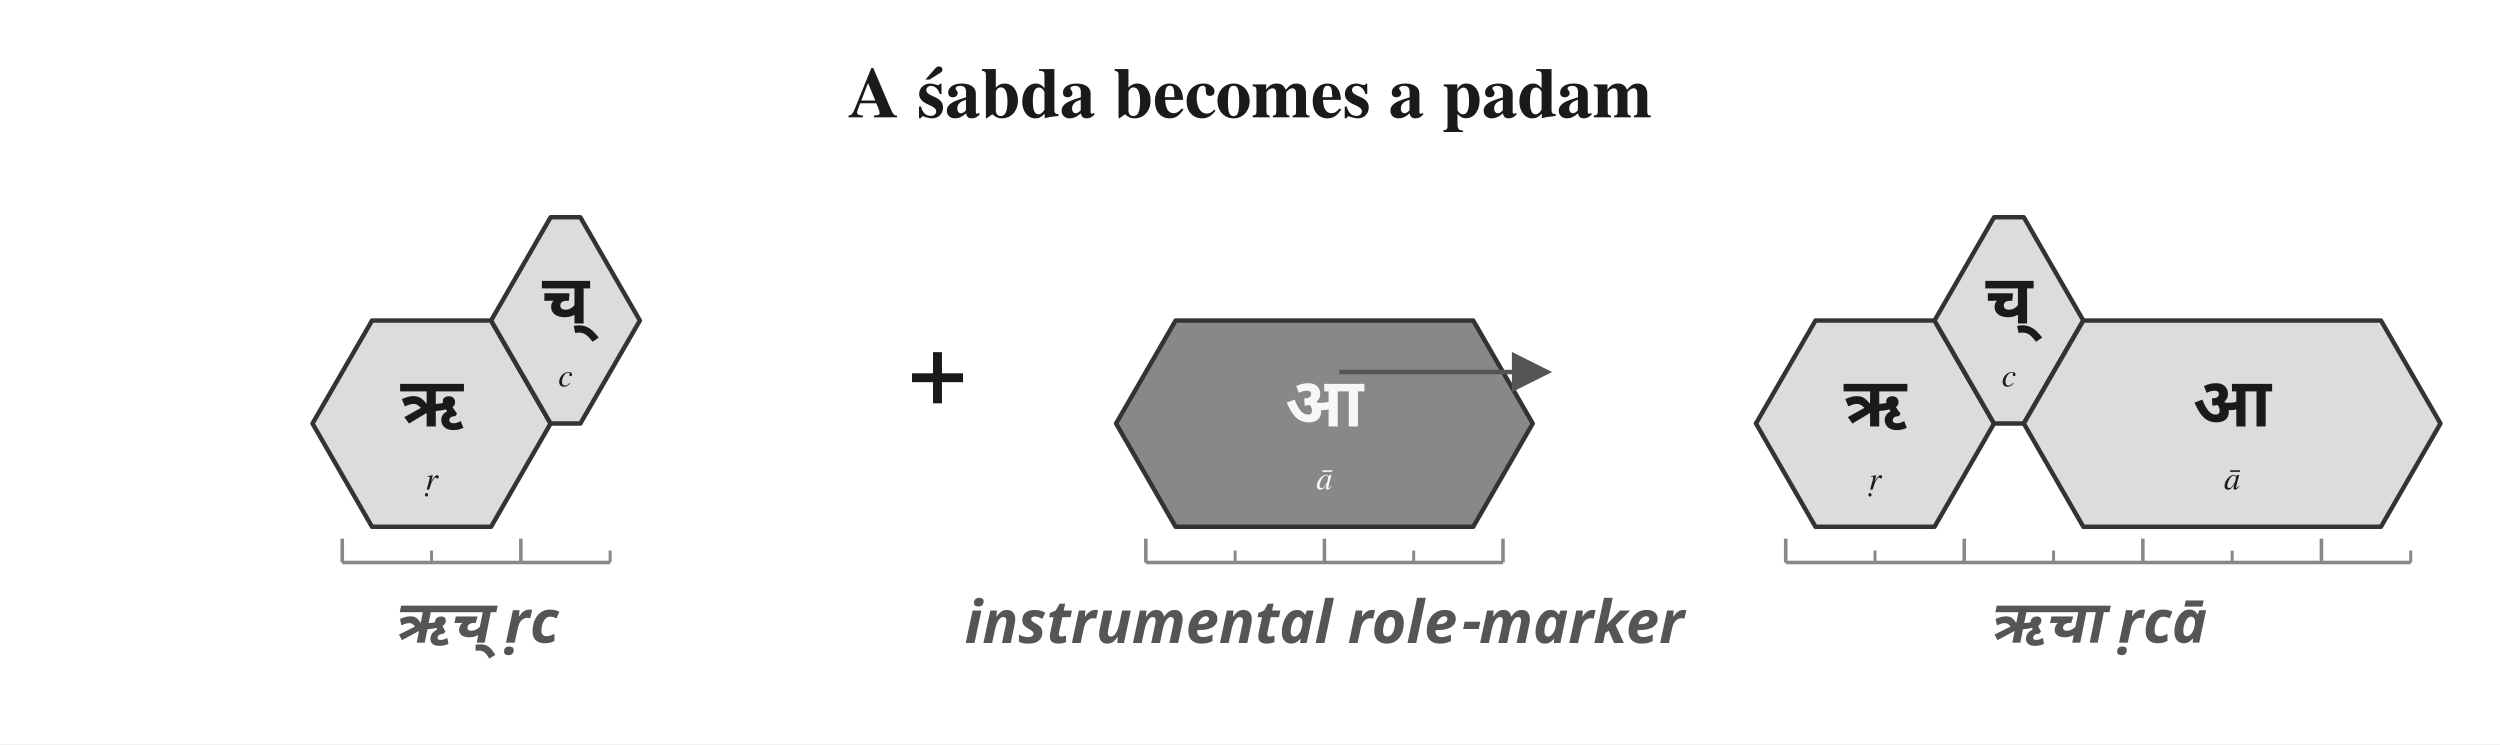
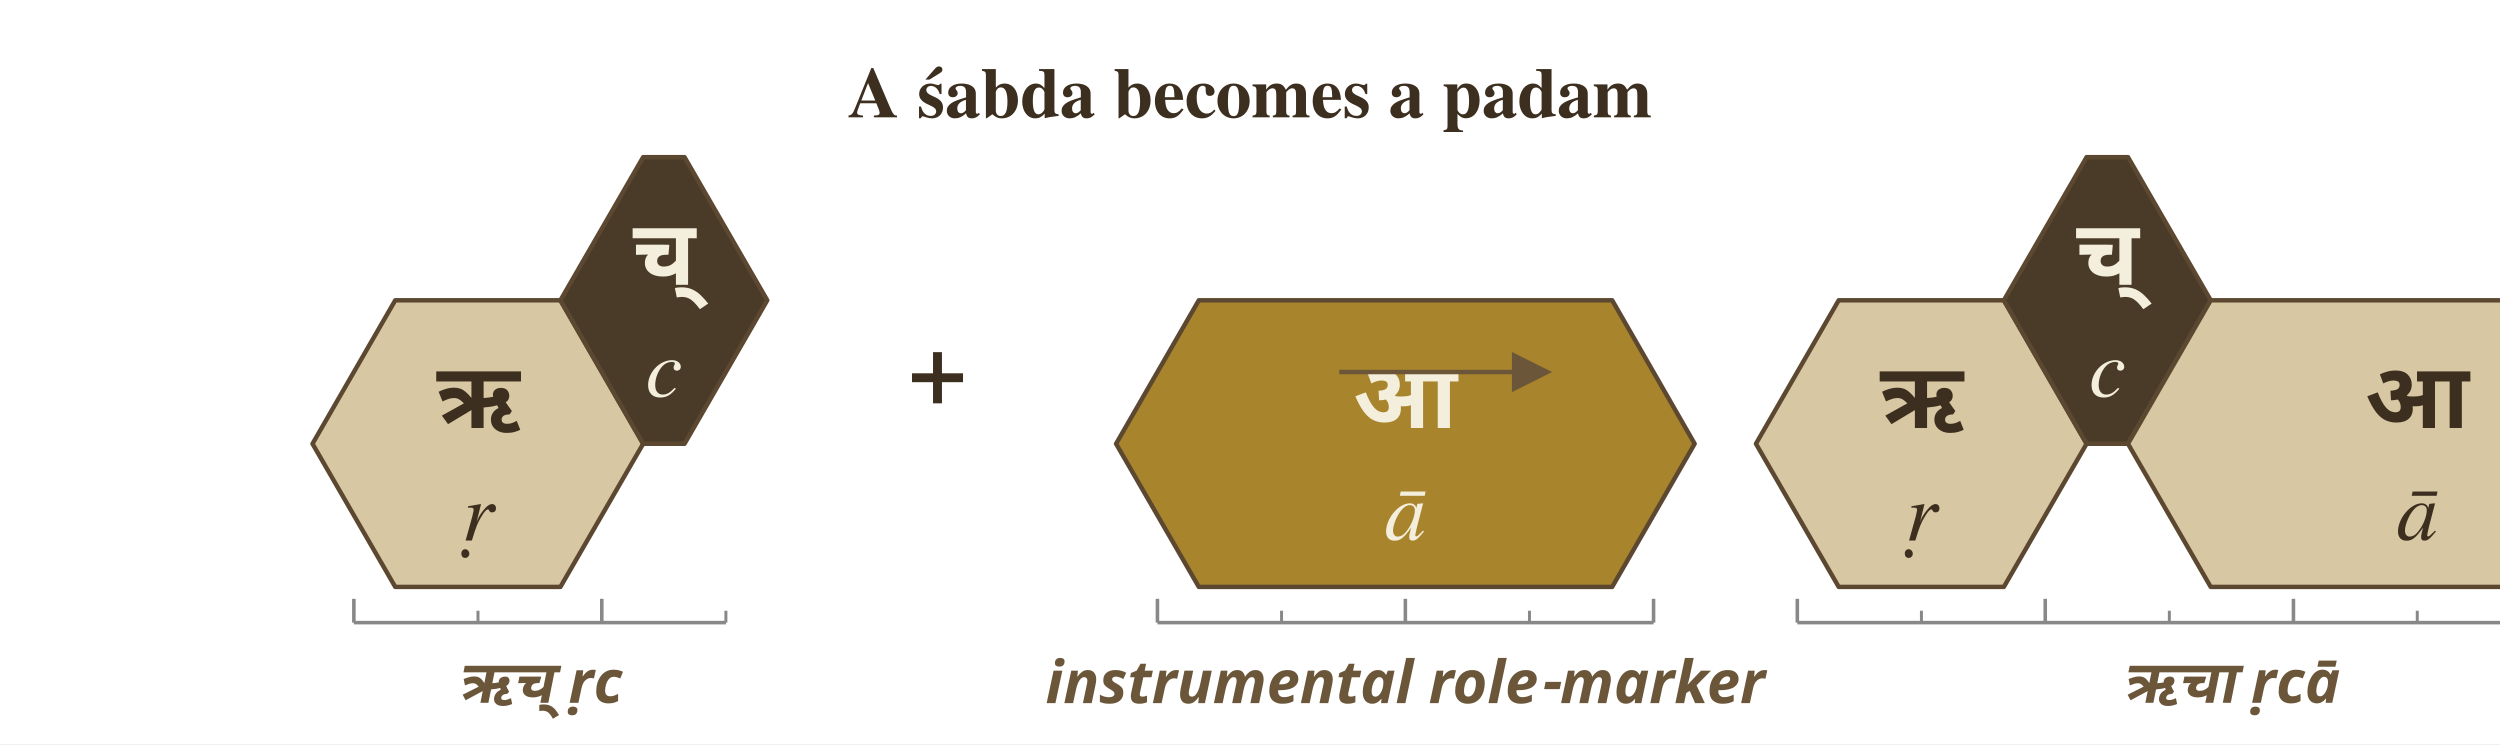
<svg xmlns="http://www.w3.org/2000/svg" width="840" height="250" viewBox="0 0 840 250">
  <defs>
    <marker id="arrow" markerWidth="9" markerHeight="9" refX="8" refY="4.5" orient="auto" markerUnits="strokeWidth">
-       <path d="M0,0 L9,4.5 L0,9 Z" fill="#555555" />
+       <path d="M0,0 L9,4.5 L0,9 Z" fill="#6b563a" />
    </marker>
  </defs>
  <rect width="100%" height="100%" fill="white" />
-   <text x="420.0" y="32.0" font-family="Charter, Georgia, Times, serif" font-size="24" font-weight="700" font-style="normal" text-anchor="middle" dominant-baseline="middle" fill="#1a1a1a">A śabda becomes a padam</text>
-   <polygon points="125.0,107.7 165.0,107.7 185.0,142.3 165.0,177.0 125.0,177.0 105.0,142.3" fill="#dcdcdc" stroke="#333333" stroke-width="1.5" stroke-linejoin="round" />
-   <text x="145.0" y="135.3" font-family="Noto Sans Devanagari, Kohinoor Devanagari, Devanagari MT, Arial Unicode MS, sans-serif" font-size="23" font-weight="600" font-style="normal" text-anchor="middle" dominant-baseline="middle" fill="#1a1a1a">ऋ</text>
-   <text x="145.0" y="161.3" font-family="Charter, Georgia, Times, serif" font-size="11" font-weight="400" font-style="italic" text-anchor="middle" dominant-baseline="middle" fill="#1a1a1a">ṛ</text>
-   <polygon points="185.0,73.0 195.0,73.0 215.0,107.7 195.0,142.3 185.0,142.3 165.0,107.7" fill="#dcdcdc" stroke="#333333" stroke-width="1.5" stroke-linejoin="round" />
-   <text x="190.0" y="100.7" font-family="Noto Sans Devanagari, Kohinoor Devanagari, Devanagari MT, Arial Unicode MS, sans-serif" font-size="23" font-weight="600" font-style="normal" text-anchor="middle" dominant-baseline="middle" fill="#1a1a1a">च्</text>
-   <text x="190.0" y="126.7" font-family="Charter, Georgia, Times, serif" font-size="11" font-weight="400" font-style="italic" text-anchor="middle" dominant-baseline="middle" fill="#1a1a1a">c</text>
-   <line x1="115.0" y1="189.0" x2="205.0" y2="189.0" stroke="#888888" stroke-width="1.2" />
-   <line x1="115.0" y1="189.0" x2="115.0" y2="181.0" stroke="#888888" stroke-width="1.2" />
-   <line x1="145.0" y1="189.0" x2="145.0" y2="185.0" stroke="#888888" stroke-width="1.0" />
-   <line x1="175.0" y1="189.0" x2="175.0" y2="181.0" stroke="#888888" stroke-width="1.2" />
-   <line x1="205.0" y1="189.0" x2="205.0" y2="185.0" stroke="#888888" stroke-width="1.0" />
-   <text x="160.0" y="209.0" font-family="Noto Sans Devanagari, Kohinoor Devanagari, Devanagari MT, Arial Unicode MS, sans-serif" font-size="20" font-weight="600" font-style="italic" text-anchor="middle" dominant-baseline="middle" fill="#555555">ऋच्  ṛc</text>
-   <polygon points="395.0,107.7 495.0,107.7 515.0,142.3 495.0,177.0 395.0,177.0 375.0,142.3" fill="#888888" stroke="#333333" stroke-width="1.5" stroke-linejoin="round" />
-   <text x="445.0" y="135.3" font-family="Noto Sans Devanagari, Kohinoor Devanagari, Devanagari MT, Arial Unicode MS, sans-serif" font-size="23" font-weight="600" font-style="normal" text-anchor="middle" dominant-baseline="middle" fill="#f7f7f7">आ</text>
-   <text x="445.0" y="161.3" font-family="Charter, Georgia, Times, serif" font-size="11" font-weight="400" font-style="italic" text-anchor="middle" dominant-baseline="middle" fill="#f7f7f7">ā</text>
-   <line x1="385.0" y1="189.0" x2="505.0" y2="189.0" stroke="#888888" stroke-width="1.2" />
-   <line x1="385.0" y1="189.0" x2="385.0" y2="181.0" stroke="#888888" stroke-width="1.2" />
-   <line x1="415.0" y1="189.0" x2="415.0" y2="185.0" stroke="#888888" stroke-width="1.0" />
-   <line x1="445.0" y1="189.0" x2="445.0" y2="181.0" stroke="#888888" stroke-width="1.2" />
-   <line x1="475.0" y1="189.0" x2="475.0" y2="185.0" stroke="#888888" stroke-width="1.0" />
-   <line x1="505.0" y1="189.0" x2="505.0" y2="181.0" stroke="#888888" stroke-width="1.2" />
-   <text x="445.0" y="209.0" font-family="Noto Sans Devanagari, Kohinoor Devanagari, Devanagari MT, Arial Unicode MS, sans-serif" font-size="20" font-weight="600" font-style="italic" text-anchor="middle" dominant-baseline="middle" fill="#555555">instrumental role-marker</text>
-   <polygon points="610.0,107.7 650.0,107.7 670.0,142.3 650.0,177.0 610.0,177.0 590.0,142.3" fill="#dcdcdc" stroke="#333333" stroke-width="1.5" stroke-linejoin="round" />
-   <text x="630.0" y="135.3" font-family="Noto Sans Devanagari, Kohinoor Devanagari, Devanagari MT, Arial Unicode MS, sans-serif" font-size="23" font-weight="600" font-style="normal" text-anchor="middle" dominant-baseline="middle" fill="#1a1a1a">ऋ</text>
-   <text x="630.0" y="161.3" font-family="Charter, Georgia, Times, serif" font-size="11" font-weight="400" font-style="italic" text-anchor="middle" dominant-baseline="middle" fill="#1a1a1a">ṛ</text>
-   <polygon points="670.0,73.0 680.0,73.0 700.0,107.7 680.0,142.3 670.0,142.3 650.0,107.7" fill="#dcdcdc" stroke="#333333" stroke-width="1.5" stroke-linejoin="round" />
-   <text x="675.0" y="100.7" font-family="Noto Sans Devanagari, Kohinoor Devanagari, Devanagari MT, Arial Unicode MS, sans-serif" font-size="23" font-weight="600" font-style="normal" text-anchor="middle" dominant-baseline="middle" fill="#1a1a1a">च्</text>
-   <text x="675.0" y="126.7" font-family="Charter, Georgia, Times, serif" font-size="11" font-weight="400" font-style="italic" text-anchor="middle" dominant-baseline="middle" fill="#1a1a1a">c</text>
-   <polygon points="700.0,107.7 800.0,107.7 820.0,142.3 800.0,177.0 700.0,177.0 680.0,142.3" fill="#dcdcdc" stroke="#333333" stroke-width="1.5" stroke-linejoin="round" />
-   <text x="750.0" y="135.3" font-family="Noto Sans Devanagari, Kohinoor Devanagari, Devanagari MT, Arial Unicode MS, sans-serif" font-size="23" font-weight="600" font-style="normal" text-anchor="middle" dominant-baseline="middle" fill="#1a1a1a">आ</text>
-   <text x="750.0" y="161.3" font-family="Charter, Georgia, Times, serif" font-size="11" font-weight="400" font-style="italic" text-anchor="middle" dominant-baseline="middle" fill="#1a1a1a">ā</text>
-   <line x1="600.0" y1="189.0" x2="810.0" y2="189.0" stroke="#888888" stroke-width="1.2" />
-   <line x1="600.0" y1="189.0" x2="600.0" y2="181.0" stroke="#888888" stroke-width="1.2" />
-   <line x1="630.0" y1="189.0" x2="630.0" y2="185.0" stroke="#888888" stroke-width="1.0" />
-   <line x1="660.0" y1="189.0" x2="660.0" y2="181.0" stroke="#888888" stroke-width="1.2" />
-   <line x1="690.0" y1="189.0" x2="690.0" y2="185.0" stroke="#888888" stroke-width="1.0" />
-   <line x1="720.0" y1="189.0" x2="720.0" y2="181.0" stroke="#888888" stroke-width="1.2" />
-   <line x1="750.0" y1="189.0" x2="750.0" y2="185.0" stroke="#888888" stroke-width="1.0" />
-   <line x1="780.0" y1="189.0" x2="780.0" y2="181.0" stroke="#888888" stroke-width="1.2" />
-   <line x1="810.0" y1="189.0" x2="810.0" y2="185.0" stroke="#888888" stroke-width="1.0" />
-   <text x="705.0" y="209.0" font-family="Noto Sans Devanagari, Kohinoor Devanagari, Devanagari MT, Arial Unicode MS, sans-serif" font-size="20" font-weight="600" font-style="italic" text-anchor="middle" dominant-baseline="middle" fill="#555555">ऋचा  ṛcā</text>
-   <text x="315.0" y="125.0" font-family="Charter, Georgia, Times, serif" font-size="34" font-weight="700" font-style="normal" text-anchor="middle" dominant-baseline="middle" fill="#1a1a1a">+</text>
-   <line x1="450.0" y1="125.0" x2="520.0" y2="125.0" stroke="#555555" stroke-width="1.5" marker-end="url(#arrow)" />
+   <text x="420.0" y="32.0" font-family="Charter, Georgia, Times, serif" font-size="24" font-weight="700" font-style="normal" text-anchor="middle" dominant-baseline="middle" fill="#3d2f1f">A śabda becomes a padam</text>
+   <polygon points="132.8,100.9 188.3,100.9 216.1,149.1 188.3,197.2 132.8,197.2 105.0,149.1" fill="#d8c7a3" stroke="#5c4830" stroke-width="1.5" stroke-linejoin="round" />
+   <text x="160.6" y="133.2" font-family="Noto Sans Devanagari, Kohinoor Devanagari, Devanagari MT, Arial Unicode MS, sans-serif" font-size="30.556" font-weight="600" font-style="normal" text-anchor="middle" dominant-baseline="middle" fill="#3d2f1f">ऋ</text>
+   <text x="160.6" y="173.5" font-family="Charter, Georgia, Times, serif" font-size="27.778" font-weight="400" font-style="italic" text-anchor="middle" dominant-baseline="middle" fill="#3d2f1f">ṛ</text>
+   <polygon points="216.1,52.8 230.0,52.8 257.8,100.9 230.0,149.1 216.1,149.1 188.3,100.9" fill="#4a3a28" stroke="#5c4830" stroke-width="1.5" stroke-linejoin="round" />
+   <text x="223.1" y="85.1" font-family="Noto Sans Devanagari, Kohinoor Devanagari, Devanagari MT, Arial Unicode MS, sans-serif" font-size="30.556" font-weight="600" font-style="normal" text-anchor="middle" dominant-baseline="middle" fill="#f4eedd">च्</text>
+   <text x="223.1" y="125.4" font-family="Charter, Georgia, Times, serif" font-size="27.778" font-weight="400" font-style="italic" text-anchor="middle" dominant-baseline="middle" fill="#f4eedd">c</text>
+   <line x1="118.9" y1="209.2" x2="243.9" y2="209.2" stroke="#888888" stroke-width="1.2" />
+   <line x1="118.9" y1="209.2" x2="118.9" y2="201.2" stroke="#888888" stroke-width="1.2" />
+   <line x1="160.6" y1="209.2" x2="160.6" y2="205.2" stroke="#888888" stroke-width="1.0" />
+   <line x1="202.2" y1="209.2" x2="202.2" y2="201.2" stroke="#888888" stroke-width="1.2" />
+   <line x1="243.9" y1="209.2" x2="243.9" y2="205.2" stroke="#888888" stroke-width="1.0" />
+   <text x="181.4" y="229.2" font-family="Noto Sans Devanagari, Kohinoor Devanagari, Devanagari MT, Arial Unicode MS, sans-serif" font-size="20" font-weight="600" font-style="italic" text-anchor="middle" dominant-baseline="middle" fill="#6b563a">ऋच्  ṛc</text>
+   <polygon points="402.8,100.9 541.7,100.9 569.4,149.1 541.7,197.2 402.8,197.2 375.0,149.1" fill="#a8842c" stroke="#5c4830" stroke-width="1.5" stroke-linejoin="round" />
+   <text x="472.2" y="133.2" font-family="Noto Sans Devanagari, Kohinoor Devanagari, Devanagari MT, Arial Unicode MS, sans-serif" font-size="30.556" font-weight="600" font-style="normal" text-anchor="middle" dominant-baseline="middle" fill="#f4eedd">आ</text>
+   <text x="472.2" y="173.5" font-family="Charter, Georgia, Times, serif" font-size="27.778" font-weight="400" font-style="italic" text-anchor="middle" dominant-baseline="middle" fill="#f4eedd">ā</text>
+   <line x1="388.9" y1="209.2" x2="555.6" y2="209.2" stroke="#888888" stroke-width="1.2" />
+   <line x1="388.9" y1="209.2" x2="388.9" y2="201.2" stroke="#888888" stroke-width="1.2" />
+   <line x1="430.6" y1="209.2" x2="430.6" y2="205.2" stroke="#888888" stroke-width="1.0" />
+   <line x1="472.2" y1="209.2" x2="472.2" y2="201.2" stroke="#888888" stroke-width="1.2" />
+   <line x1="513.9" y1="209.2" x2="513.9" y2="205.2" stroke="#888888" stroke-width="1.0" />
+   <line x1="555.6" y1="209.2" x2="555.6" y2="201.2" stroke="#888888" stroke-width="1.2" />
+   <text x="472.2" y="229.2" font-family="Noto Sans Devanagari, Kohinoor Devanagari, Devanagari MT, Arial Unicode MS, sans-serif" font-size="20" font-weight="600" font-style="italic" text-anchor="middle" dominant-baseline="middle" fill="#6b563a">instrumental role-marker</text>
+   <polygon points="617.8,100.9 673.3,100.9 701.1,149.1 673.3,197.2 617.8,197.2 590.0,149.1" fill="#d8c7a3" stroke="#5c4830" stroke-width="1.5" stroke-linejoin="round" />
+   <text x="645.6" y="133.2" font-family="Noto Sans Devanagari, Kohinoor Devanagari, Devanagari MT, Arial Unicode MS, sans-serif" font-size="30.556" font-weight="600" font-style="normal" text-anchor="middle" dominant-baseline="middle" fill="#3d2f1f">ऋ</text>
+   <text x="645.6" y="173.5" font-family="Charter, Georgia, Times, serif" font-size="27.778" font-weight="400" font-style="italic" text-anchor="middle" dominant-baseline="middle" fill="#3d2f1f">ṛ</text>
+   <polygon points="701.1,52.8 715.0,52.8 742.8,100.9 715.0,149.1 701.1,149.1 673.3,100.9" fill="#4a3a28" stroke="#5c4830" stroke-width="1.5" stroke-linejoin="round" />
+   <text x="708.1" y="85.1" font-family="Noto Sans Devanagari, Kohinoor Devanagari, Devanagari MT, Arial Unicode MS, sans-serif" font-size="30.556" font-weight="600" font-style="normal" text-anchor="middle" dominant-baseline="middle" fill="#f4eedd">च्</text>
+   <text x="708.1" y="125.4" font-family="Charter, Georgia, Times, serif" font-size="27.778" font-weight="400" font-style="italic" text-anchor="middle" dominant-baseline="middle" fill="#f4eedd">c</text>
+   <polygon points="742.8,100.9 881.7,100.9 909.4,149.1 881.7,197.2 742.8,197.2 715.0,149.1" fill="#d8c7a3" stroke="#5c4830" stroke-width="1.5" stroke-linejoin="round" />
+   <text x="812.2" y="133.2" font-family="Noto Sans Devanagari, Kohinoor Devanagari, Devanagari MT, Arial Unicode MS, sans-serif" font-size="30.556" font-weight="600" font-style="normal" text-anchor="middle" dominant-baseline="middle" fill="#3d2f1f">आ</text>
+   <text x="812.2" y="173.5" font-family="Charter, Georgia, Times, serif" font-size="27.778" font-weight="400" font-style="italic" text-anchor="middle" dominant-baseline="middle" fill="#3d2f1f">ā</text>
+   <line x1="603.9" y1="209.2" x2="895.6" y2="209.2" stroke="#888888" stroke-width="1.2" />
+   <line x1="603.9" y1="209.2" x2="603.9" y2="201.2" stroke="#888888" stroke-width="1.2" />
+   <line x1="645.6" y1="209.2" x2="645.6" y2="205.2" stroke="#888888" stroke-width="1.0" />
+   <line x1="687.2" y1="209.2" x2="687.2" y2="201.2" stroke="#888888" stroke-width="1.2" />
+   <line x1="728.9" y1="209.2" x2="728.9" y2="205.2" stroke="#888888" stroke-width="1.0" />
+   <line x1="770.6" y1="209.2" x2="770.6" y2="201.2" stroke="#888888" stroke-width="1.2" />
+   <line x1="812.2" y1="209.2" x2="812.2" y2="205.2" stroke="#888888" stroke-width="1.0" />
+   <line x1="853.9" y1="209.2" x2="853.9" y2="201.2" stroke="#888888" stroke-width="1.2" />
+   <line x1="895.6" y1="209.2" x2="895.6" y2="205.2" stroke="#888888" stroke-width="1.0" />
+   <text x="749.7" y="229.2" font-family="Noto Sans Devanagari, Kohinoor Devanagari, Devanagari MT, Arial Unicode MS, sans-serif" font-size="20" font-weight="600" font-style="italic" text-anchor="middle" dominant-baseline="middle" fill="#6b563a">ऋचा  ṛcā</text>
+   <text x="315.0" y="125.0" font-family="Charter, Georgia, Times, serif" font-size="34" font-weight="700" font-style="normal" text-anchor="middle" dominant-baseline="middle" fill="#3d2f1f">+</text>
+   <line x1="450.0" y1="125.0" x2="520.0" y2="125.0" stroke="#6b563a" stroke-width="1.5" marker-end="url(#arrow)" />
</svg>
